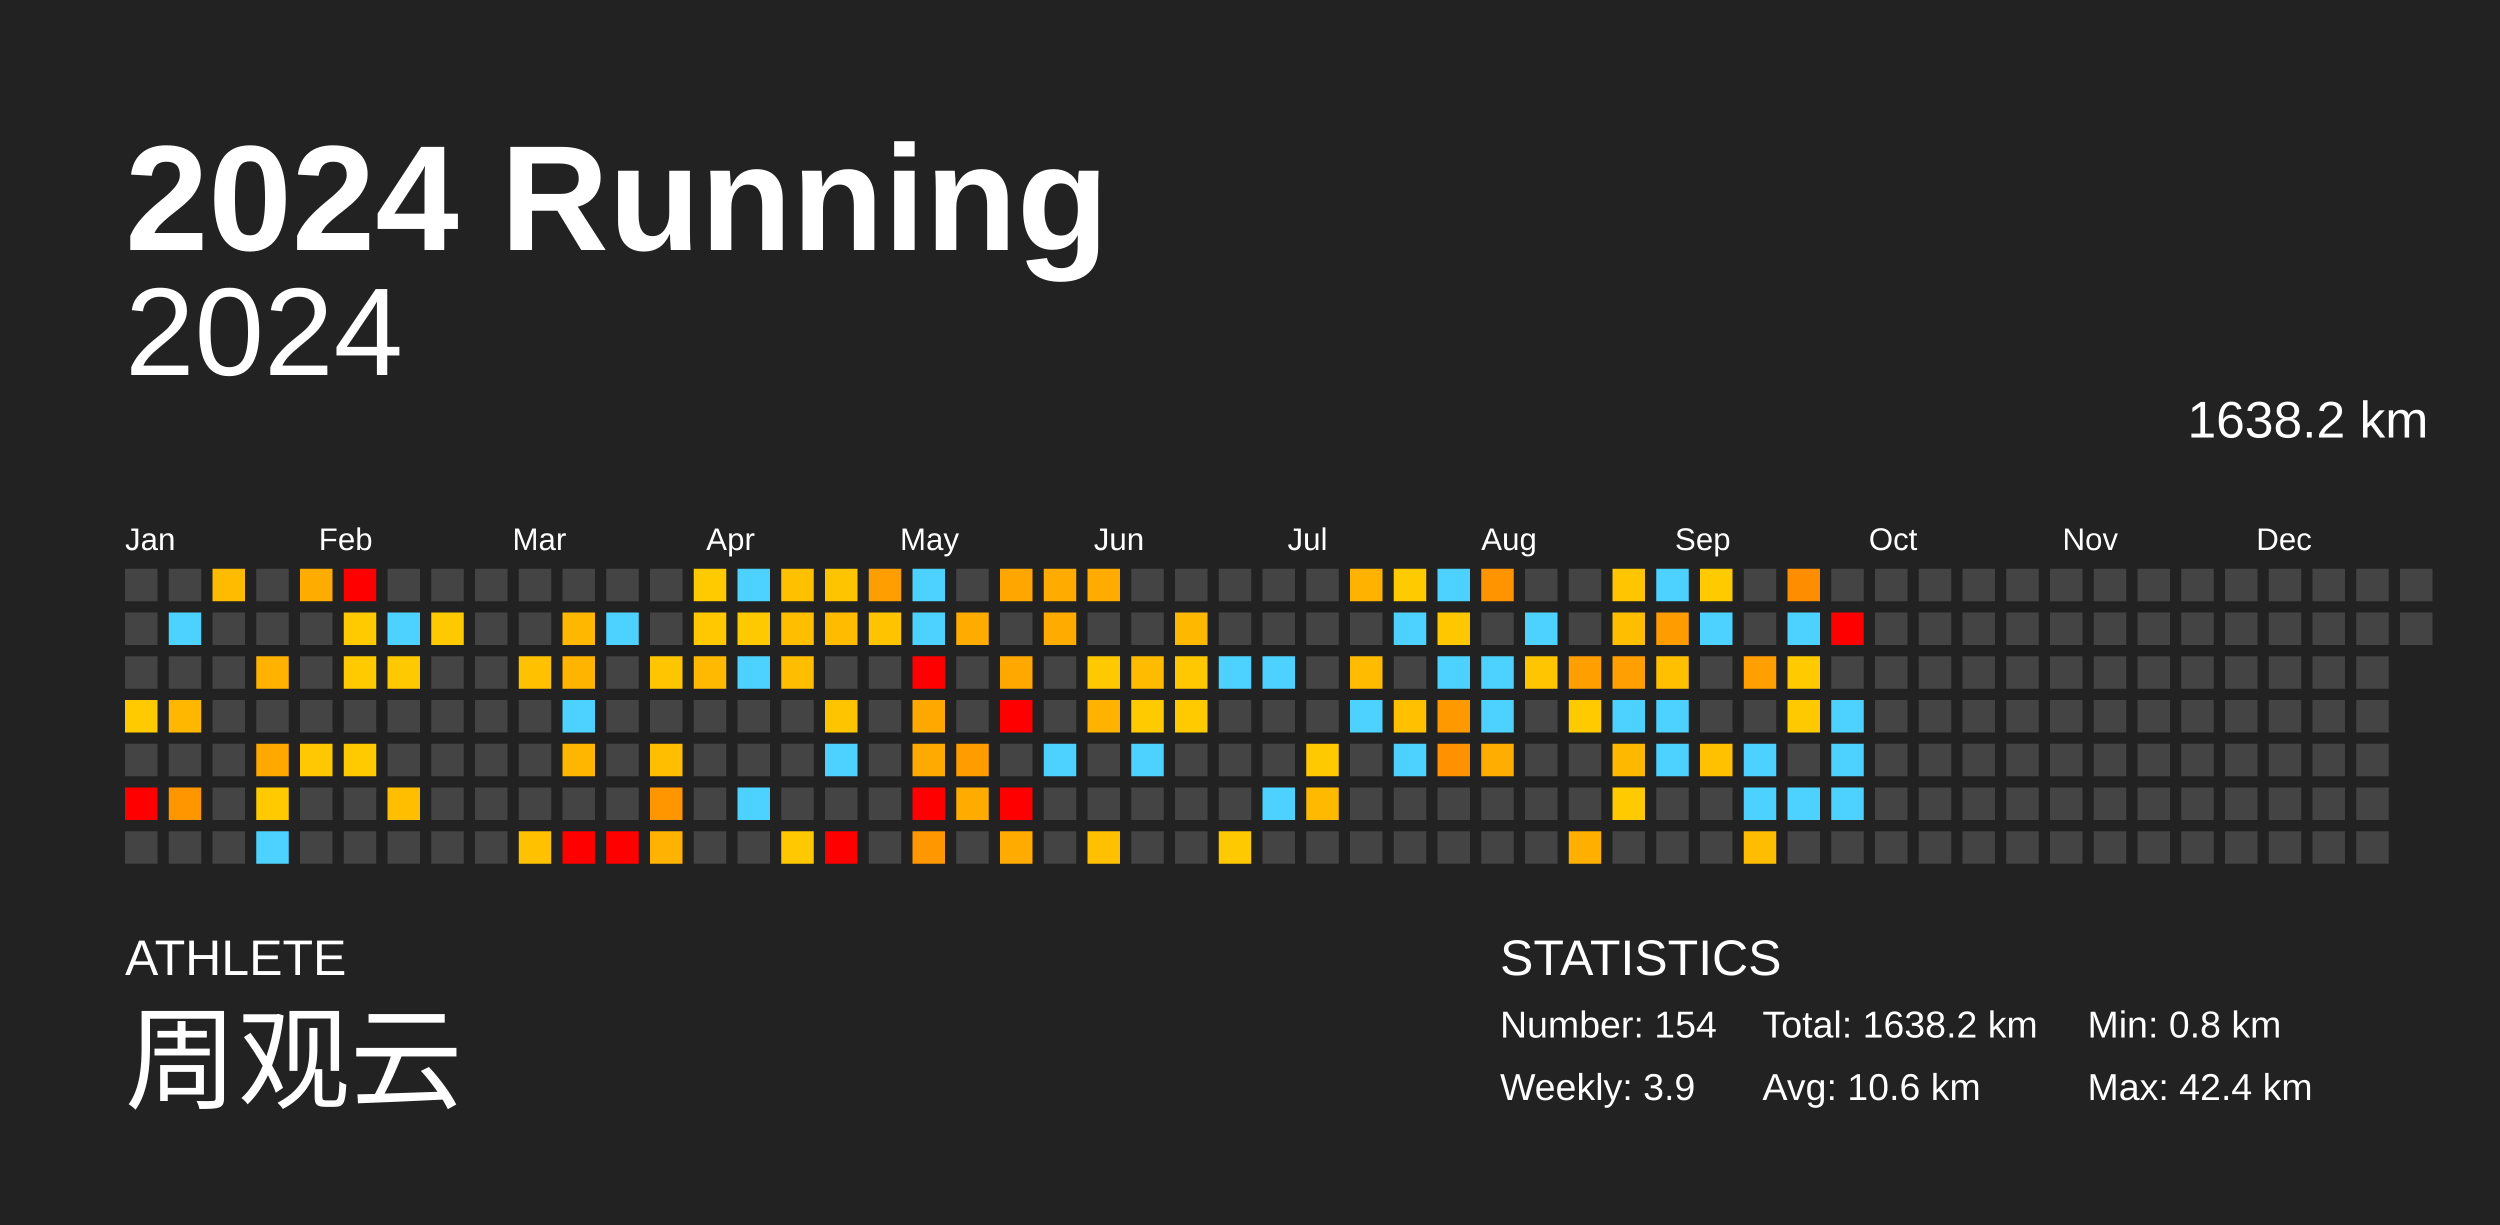
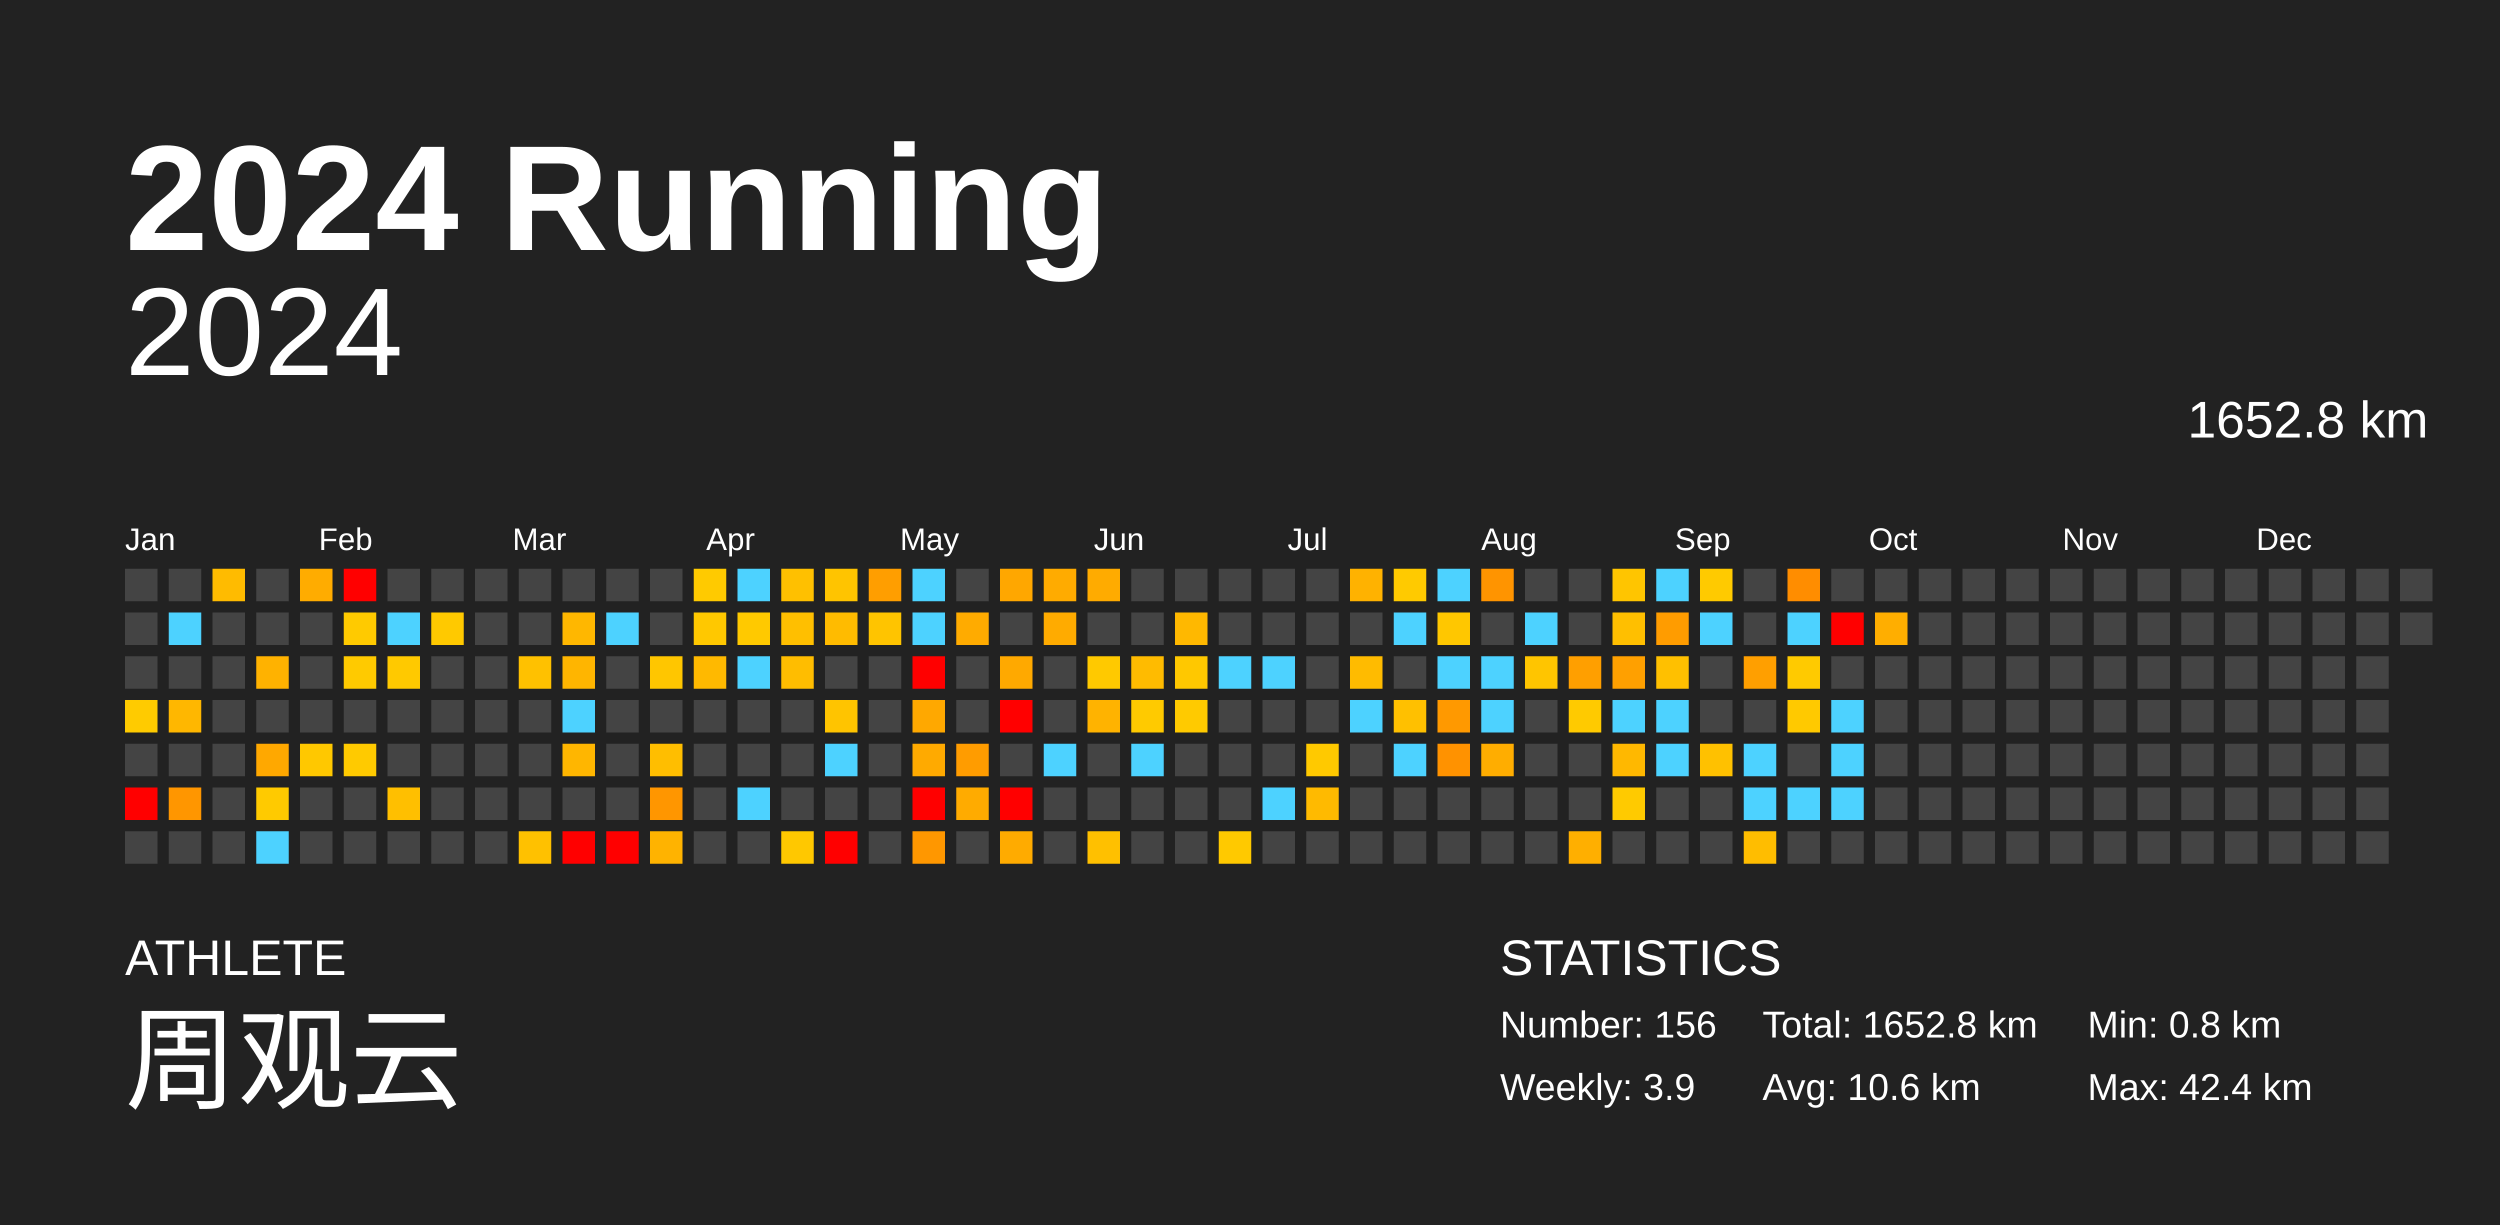
<svg xmlns="http://www.w3.org/2000/svg" baseProfile="full" height="98mm" version="1.1" viewBox="0,0,200,98" width="200mm">
  <defs />
  <rect fill="#222222" height="98" width="200" x="0" y="0" />
  <text fill="#FFFFFF" style="font-size:12px; font-family:Arial; font-weight:bold;" x="10" y="20">2024 Running</text>
  <text fill="#FFFFFF" style="font-size:4px; font-family:Arial" x="10" y="78">ATHLETE</text>
  <text fill="#FFFFFF" style="font-size:9px; font-family:Arial" x="10" y="88">周观云</text>
  <text fill="#FFFFFF" style="font-size:4px; font-family:Arial" x="120" y="78">STATISTICS</text>
-   <text fill="#FFFFFF" style="font-size:3px; font-family:Arial" x="120" y="83">Number: 154</text>
+   <text fill="#FFFFFF" style="font-size:3px; font-family:Arial" x="120" y="83">Number: 156</text>
  <text fill="#FFFFFF" style="font-size:3px; font-family:Arial" x="120" y="88">Weekly: 3.9</text>
-   <text fill="#FFFFFF" style="font-size:3px; font-family:Arial" x="141" y="83">Total: 1638.2 km</text>
+   <text fill="#FFFFFF" style="font-size:3px; font-family:Arial" x="141" y="83">Total: 1652.8 km</text>
  <text fill="#FFFFFF" style="font-size:3px; font-family:Arial" x="141" y="88">Avg: 10.6 km</text>
  <text fill="#FFFFFF" style="font-size:3px; font-family:Arial" x="167" y="83">Min: 0.8 km</text>
  <text fill="#FFFFFF" style="font-size:3px; font-family:Arial" x="167" y="88">Max: 42.4 km</text>
  <text alignment-baseline="hanging" fill="#FFFFFF" style="font-size:10.0px; font-family:Arial;" x="10" y="30">2024</text>
-   <text alignment-baseline="hanging" fill="#FFFFFF" style="font-size:4.125px; font-family:Arial;" x="175" y="35">1638.2 km</text>
+   <text alignment-baseline="hanging" fill="#FFFFFF" style="font-size:4.125px; font-family:Arial;" x="175" y="35">1652.8 km</text>
  <text fill="#FFFFFF" style="font-size:2.5px; font-family:Arial" x="10.0" y="44">Jan</text>
  <text fill="#FFFFFF" style="font-size:2.5px; font-family:Arial" x="25.5" y="44">Feb</text>
  <text fill="#FFFFFF" style="font-size:2.5px; font-family:Arial" x="41.0" y="44">Mar</text>
  <text fill="#FFFFFF" style="font-size:2.5px; font-family:Arial" x="56.5" y="44">Apr</text>
  <text fill="#FFFFFF" style="font-size:2.5px; font-family:Arial" x="72.0" y="44">May</text>
  <text fill="#FFFFFF" style="font-size:2.5px; font-family:Arial" x="87.5" y="44">Jun</text>
  <text fill="#FFFFFF" style="font-size:2.5px; font-family:Arial" x="103.0" y="44">Jul</text>
  <text fill="#FFFFFF" style="font-size:2.5px; font-family:Arial" x="118.5" y="44">Aug</text>
  <text fill="#FFFFFF" style="font-size:2.5px; font-family:Arial" x="134.0" y="44">Sep</text>
  <text fill="#FFFFFF" style="font-size:2.5px; font-family:Arial" x="149.5" y="44">Oct</text>
  <text fill="#FFFFFF" style="font-size:2.5px; font-family:Arial" x="165.0" y="44">Nov</text>
  <text fill="#FFFFFF" style="font-size:2.5px; font-family:Arial" x="180.5" y="44">Dec</text>
  <rect fill="#444444" height="2.6" width="2.6" x="10.0" y="45.5" />
  <rect fill="#444444" height="2.6" width="2.6" x="10.0" y="49.0" />
  <rect fill="#444444" height="2.6" width="2.6" x="10.0" y="52.5" />
  <rect fill="#ffcb00" height="2.6" width="2.6" x="10.0" y="56.0" />
  <rect fill="#444444" height="2.6" width="2.6" x="10.0" y="59.5" />
  <rect fill="red" height="2.6" width="2.6" x="10.0" y="63.0" />
  <rect fill="#444444" height="2.6" width="2.6" x="10.0" y="66.5" />
  <rect fill="#444444" height="2.6" width="2.6" x="13.5" y="45.5" />
  <rect fill="#4dd2ff" height="2.6" width="2.6" x="13.5" y="49.0" />
  <rect fill="#444444" height="2.6" width="2.6" x="13.5" y="52.5" />
  <rect fill="#ffb700" height="2.6" width="2.6" x="13.5" y="56.0" />
  <rect fill="#444444" height="2.6" width="2.6" x="13.5" y="59.5" />
  <rect fill="#ff9600" height="2.6" width="2.6" x="13.5" y="63.0" />
  <rect fill="#444444" height="2.6" width="2.6" x="13.5" y="66.5" />
  <rect fill="#ffbb00" height="2.6" width="2.6" x="17.0" y="45.5" />
  <rect fill="#444444" height="2.6" width="2.6" x="17.0" y="49.0" />
  <rect fill="#444444" height="2.6" width="2.6" x="17.0" y="52.5" />
  <rect fill="#444444" height="2.6" width="2.6" x="17.0" y="56.0" />
  <rect fill="#444444" height="2.6" width="2.6" x="17.0" y="59.5" />
  <rect fill="#444444" height="2.6" width="2.6" x="17.0" y="63.0" />
  <rect fill="#444444" height="2.6" width="2.6" x="17.0" y="66.5" />
  <rect fill="#444444" height="2.6" width="2.6" x="20.5" y="45.5" />
  <rect fill="#444444" height="2.6" width="2.6" x="20.5" y="49.0" />
  <rect fill="#ffb200" height="2.6" width="2.6" x="20.5" y="52.5" />
  <rect fill="#444444" height="2.6" width="2.6" x="20.5" y="56.0" />
  <rect fill="#ffa800" height="2.6" width="2.6" x="20.5" y="59.5" />
  <rect fill="#ffca00" height="2.6" width="2.6" x="20.5" y="63.0" />
  <rect fill="#4dd2ff" height="2.6" width="2.6" x="20.5" y="66.5" />
  <rect fill="#ffac00" height="2.6" width="2.6" x="24.0" y="45.5" />
  <rect fill="#444444" height="2.6" width="2.6" x="24.0" y="49.0" />
  <rect fill="#444444" height="2.6" width="2.6" x="24.0" y="52.5" />
  <rect fill="#444444" height="2.6" width="2.6" x="24.0" y="56.0" />
  <rect fill="#ffc800" height="2.6" width="2.6" x="24.0" y="59.5" />
  <rect fill="#444444" height="2.6" width="2.6" x="24.0" y="63.0" />
  <rect fill="#444444" height="2.6" width="2.6" x="24.0" y="66.5" />
  <rect fill="red" height="2.6" width="2.6" x="27.5" y="45.5" />
  <rect fill="#ffca00" height="2.6" width="2.6" x="27.5" y="49.0" />
  <rect fill="#ffca00" height="2.6" width="2.6" x="27.5" y="52.5" />
  <rect fill="#444444" height="2.6" width="2.6" x="27.5" y="56.0" />
  <rect fill="#ffca00" height="2.6" width="2.6" x="27.5" y="59.5" />
  <rect fill="#444444" height="2.6" width="2.6" x="27.5" y="63.0" />
  <rect fill="#444444" height="2.6" width="2.6" x="27.5" y="66.5" />
  <rect fill="#444444" height="2.6" width="2.6" x="31.0" y="45.5" />
  <rect fill="#4dd2ff" height="2.6" width="2.6" x="31.0" y="49.0" />
  <rect fill="#ffc900" height="2.6" width="2.6" x="31.0" y="52.5" />
  <rect fill="#444444" height="2.6" width="2.6" x="31.0" y="56.0" />
  <rect fill="#444444" height="2.6" width="2.6" x="31.0" y="59.5" />
  <rect fill="#ffbf00" height="2.6" width="2.6" x="31.0" y="63.0" />
  <rect fill="#444444" height="2.6" width="2.6" x="31.0" y="66.5" />
  <rect fill="#444444" height="2.6" width="2.6" x="34.5" y="45.5" />
  <rect fill="#ffc900" height="2.6" width="2.6" x="34.5" y="49.0" />
  <rect fill="#444444" height="2.6" width="2.6" x="34.5" y="52.5" />
  <rect fill="#444444" height="2.6" width="2.6" x="34.5" y="56.0" />
  <rect fill="#444444" height="2.6" width="2.6" x="34.5" y="59.5" />
  <rect fill="#444444" height="2.6" width="2.6" x="34.5" y="63.0" />
  <rect fill="#444444" height="2.6" width="2.6" x="34.5" y="66.5" />
  <rect fill="#444444" height="2.6" width="2.6" x="38.0" y="45.5" />
  <rect fill="#444444" height="2.6" width="2.6" x="38.0" y="49.0" />
  <rect fill="#444444" height="2.6" width="2.6" x="38.0" y="52.5" />
  <rect fill="#444444" height="2.6" width="2.6" x="38.0" y="56.0" />
  <rect fill="#444444" height="2.6" width="2.6" x="38.0" y="59.5" />
  <rect fill="#444444" height="2.6" width="2.6" x="38.0" y="63.0" />
  <rect fill="#444444" height="2.6" width="2.6" x="38.0" y="66.5" />
  <rect fill="#444444" height="2.6" width="2.6" x="41.5" y="45.5" />
  <rect fill="#444444" height="2.6" width="2.6" x="41.5" y="49.0" />
  <rect fill="#ffc100" height="2.6" width="2.6" x="41.5" y="52.5" />
  <rect fill="#444444" height="2.6" width="2.6" x="41.5" y="56.0" />
  <rect fill="#444444" height="2.6" width="2.6" x="41.5" y="59.5" />
  <rect fill="#444444" height="2.6" width="2.6" x="41.5" y="63.0" />
  <rect fill="#ffc100" height="2.6" width="2.6" x="41.5" y="66.5" />
  <rect fill="#444444" height="2.6" width="2.6" x="45.0" y="45.5" />
  <rect fill="#ffb700" height="2.6" width="2.6" x="45.0" y="49.0" />
  <rect fill="#ffb500" height="2.6" width="2.6" x="45.0" y="52.5" />
  <rect fill="#4dd2ff" height="2.6" width="2.6" x="45.0" y="56.0" />
  <rect fill="#ffb600" height="2.6" width="2.6" x="45.0" y="59.5" />
  <rect fill="#444444" height="2.6" width="2.6" x="45.0" y="63.0" />
  <rect fill="red" height="2.6" width="2.6" x="45.0" y="66.5" />
  <rect fill="#444444" height="2.6" width="2.6" x="48.5" y="45.5" />
  <rect fill="#4dd2ff" height="2.6" width="2.6" x="48.5" y="49.0" />
  <rect fill="#444444" height="2.6" width="2.6" x="48.5" y="52.5" />
  <rect fill="#444444" height="2.6" width="2.6" x="48.5" y="56.0" />
  <rect fill="#444444" height="2.6" width="2.6" x="48.5" y="59.5" />
  <rect fill="#444444" height="2.6" width="2.6" x="48.5" y="63.0" />
  <rect fill="red" height="2.6" width="2.6" x="48.5" y="66.5" />
  <rect fill="#444444" height="2.6" width="2.6" x="52.0" y="45.5" />
  <rect fill="#444444" height="2.6" width="2.6" x="52.0" y="49.0" />
  <rect fill="#ffc600" height="2.6" width="2.6" x="52.0" y="52.5" />
  <rect fill="#444444" height="2.6" width="2.6" x="52.0" y="56.0" />
  <rect fill="#ffbe00" height="2.6" width="2.6" x="52.0" y="59.5" />
  <rect fill="#ff9600" height="2.6" width="2.6" x="52.0" y="63.0" />
  <rect fill="#ffb300" height="2.6" width="2.6" x="52.0" y="66.5" />
  <rect fill="#ffca00" height="2.6" width="2.6" x="55.5" y="45.5" />
  <rect fill="#ffc800" height="2.6" width="2.6" x="55.5" y="49.0" />
  <rect fill="#ffb900" height="2.6" width="2.6" x="55.5" y="52.5" />
  <rect fill="#444444" height="2.6" width="2.6" x="55.5" y="56.0" />
  <rect fill="#444444" height="2.6" width="2.6" x="55.5" y="59.5" />
  <rect fill="#444444" height="2.6" width="2.6" x="55.5" y="63.0" />
  <rect fill="#444444" height="2.6" width="2.6" x="55.5" y="66.5" />
  <rect fill="#4dd2ff" height="2.6" width="2.6" x="59.0" y="45.5" />
  <rect fill="#ffc900" height="2.6" width="2.6" x="59.0" y="49.0" />
  <rect fill="#4dd2ff" height="2.6" width="2.6" x="59.0" y="52.5" />
  <rect fill="#444444" height="2.6" width="2.6" x="59.0" y="56.0" />
  <rect fill="#444444" height="2.6" width="2.6" x="59.0" y="59.5" />
  <rect fill="#4dd2ff" height="2.6" width="2.6" x="59.0" y="63.0" />
  <rect fill="#444444" height="2.6" width="2.6" x="59.0" y="66.5" />
  <rect fill="#ffc000" height="2.6" width="2.6" x="62.5" y="45.5" />
  <rect fill="#ffbf00" height="2.6" width="2.6" x="62.5" y="49.0" />
  <rect fill="#ffbd00" height="2.6" width="2.6" x="62.5" y="52.5" />
  <rect fill="#444444" height="2.6" width="2.6" x="62.5" y="56.0" />
  <rect fill="#444444" height="2.6" width="2.6" x="62.5" y="59.5" />
  <rect fill="#444444" height="2.6" width="2.6" x="62.5" y="63.0" />
  <rect fill="#ffc800" height="2.6" width="2.6" x="62.5" y="66.5" />
  <rect fill="#ffc400" height="2.6" width="2.6" x="66.0" y="45.5" />
  <rect fill="#ffbb00" height="2.6" width="2.6" x="66.0" y="49.0" />
  <rect fill="#444444" height="2.6" width="2.6" x="66.0" y="52.5" />
  <rect fill="#ffc400" height="2.6" width="2.6" x="66.0" y="56.0" />
  <rect fill="#4dd2ff" height="2.6" width="2.6" x="66.0" y="59.5" />
  <rect fill="#444444" height="2.6" width="2.6" x="66.0" y="63.0" />
  <rect fill="red" height="2.6" width="2.6" x="66.0" y="66.5" />
  <rect fill="#ff9e00" height="2.6" width="2.6" x="69.5" y="45.5" />
  <rect fill="#ffc400" height="2.6" width="2.6" x="69.5" y="49.0" />
  <rect fill="#444444" height="2.6" width="2.6" x="69.5" y="52.5" />
  <rect fill="#444444" height="2.6" width="2.6" x="69.5" y="56.0" />
  <rect fill="#444444" height="2.6" width="2.6" x="69.5" y="59.5" />
  <rect fill="#444444" height="2.6" width="2.6" x="69.5" y="63.0" />
  <rect fill="#444444" height="2.6" width="2.6" x="69.5" y="66.5" />
  <rect fill="#4dd2ff" height="2.6" width="2.6" x="73.0" y="45.5" />
  <rect fill="#4dd2ff" height="2.6" width="2.6" x="73.0" y="49.0" />
  <rect fill="red" height="2.6" width="2.6" x="73.0" y="52.5" />
  <rect fill="#ffa800" height="2.6" width="2.6" x="73.0" y="56.0" />
  <rect fill="#ffaa00" height="2.6" width="2.6" x="73.0" y="59.5" />
  <rect fill="red" height="2.6" width="2.6" x="73.0" y="63.0" />
  <rect fill="#ff9700" height="2.6" width="2.6" x="73.0" y="66.5" />
  <rect fill="#444444" height="2.6" width="2.6" x="76.5" y="45.5" />
  <rect fill="#ffab00" height="2.6" width="2.6" x="76.5" y="49.0" />
  <rect fill="#444444" height="2.6" width="2.6" x="76.5" y="52.5" />
  <rect fill="#444444" height="2.6" width="2.6" x="76.5" y="56.0" />
  <rect fill="#ff9c00" height="2.6" width="2.6" x="76.5" y="59.5" />
  <rect fill="#ffab00" height="2.6" width="2.6" x="76.5" y="63.0" />
  <rect fill="#444444" height="2.6" width="2.6" x="76.5" y="66.5" />
  <rect fill="#ffa700" height="2.6" width="2.6" x="80.0" y="45.5" />
  <rect fill="#444444" height="2.6" width="2.6" x="80.0" y="49.0" />
  <rect fill="#ffa900" height="2.6" width="2.6" x="80.0" y="52.5" />
  <rect fill="red" height="2.6" width="2.6" x="80.0" y="56.0" />
  <rect fill="#444444" height="2.6" width="2.6" x="80.0" y="59.5" />
  <rect fill="red" height="2.6" width="2.6" x="80.0" y="63.0" />
  <rect fill="#ffab00" height="2.6" width="2.6" x="80.0" y="66.5" />
  <rect fill="#ffab00" height="2.6" width="2.6" x="83.5" y="45.5" />
  <rect fill="#ffab00" height="2.6" width="2.6" x="83.5" y="49.0" />
  <rect fill="#444444" height="2.6" width="2.6" x="83.5" y="52.5" />
  <rect fill="#444444" height="2.6" width="2.6" x="83.5" y="56.0" />
  <rect fill="#4dd2ff" height="2.6" width="2.6" x="83.5" y="59.5" />
  <rect fill="#444444" height="2.6" width="2.6" x="83.5" y="63.0" />
  <rect fill="#444444" height="2.6" width="2.6" x="83.5" y="66.5" />
  <rect fill="#ffab00" height="2.6" width="2.6" x="87.0" y="45.5" />
  <rect fill="#444444" height="2.6" width="2.6" x="87.0" y="49.0" />
  <rect fill="#ffc900" height="2.6" width="2.6" x="87.0" y="52.5" />
  <rect fill="#ffb300" height="2.6" width="2.6" x="87.0" y="56.0" />
  <rect fill="#444444" height="2.6" width="2.6" x="87.0" y="59.5" />
  <rect fill="#444444" height="2.6" width="2.6" x="87.0" y="63.0" />
  <rect fill="#ffc000" height="2.6" width="2.6" x="87.0" y="66.5" />
  <rect fill="#444444" height="2.6" width="2.6" x="90.5" y="45.5" />
  <rect fill="#444444" height="2.6" width="2.6" x="90.5" y="49.0" />
  <rect fill="#ffbb00" height="2.6" width="2.6" x="90.5" y="52.5" />
  <rect fill="#ffca00" height="2.6" width="2.6" x="90.5" y="56.0" />
  <rect fill="#4dd2ff" height="2.6" width="2.6" x="90.5" y="59.5" />
  <rect fill="#444444" height="2.6" width="2.6" x="90.5" y="63.0" />
  <rect fill="#444444" height="2.6" width="2.6" x="90.5" y="66.5" />
  <rect fill="#444444" height="2.6" width="2.6" x="94.0" y="45.5" />
  <rect fill="#ffb800" height="2.6" width="2.6" x="94.0" y="49.0" />
  <rect fill="#ffc800" height="2.6" width="2.6" x="94.0" y="52.5" />
  <rect fill="#ffca00" height="2.6" width="2.6" x="94.0" y="56.0" />
  <rect fill="#444444" height="2.6" width="2.6" x="94.0" y="59.5" />
  <rect fill="#444444" height="2.6" width="2.6" x="94.0" y="63.0" />
  <rect fill="#444444" height="2.6" width="2.6" x="94.0" y="66.5" />
  <rect fill="#444444" height="2.6" width="2.6" x="97.5" y="45.5" />
  <rect fill="#444444" height="2.6" width="2.6" x="97.5" y="49.0" />
  <rect fill="#4dd2ff" height="2.6" width="2.6" x="97.5" y="52.5" />
  <rect fill="#444444" height="2.6" width="2.6" x="97.5" y="56.0" />
  <rect fill="#444444" height="2.6" width="2.6" x="97.5" y="59.5" />
  <rect fill="#444444" height="2.6" width="2.6" x="97.5" y="63.0" />
  <rect fill="#ffc900" height="2.6" width="2.6" x="97.5" y="66.5" />
  <rect fill="#444444" height="2.6" width="2.6" x="101.0" y="45.5" />
  <rect fill="#444444" height="2.6" width="2.6" x="101.0" y="49.0" />
  <rect fill="#4dd2ff" height="2.6" width="2.6" x="101.0" y="52.5" />
  <rect fill="#444444" height="2.6" width="2.6" x="101.0" y="56.0" />
  <rect fill="#444444" height="2.6" width="2.6" x="101.0" y="59.5" />
  <rect fill="#4dd2ff" height="2.6" width="2.6" x="101.0" y="63.0" />
  <rect fill="#444444" height="2.6" width="2.6" x="101.0" y="66.5" />
  <rect fill="#444444" height="2.6" width="2.6" x="104.5" y="45.5" />
  <rect fill="#444444" height="2.6" width="2.6" x="104.5" y="49.0" />
  <rect fill="#444444" height="2.6" width="2.6" x="104.5" y="52.5" />
  <rect fill="#444444" height="2.6" width="2.6" x="104.5" y="56.0" />
  <rect fill="#ffc900" height="2.6" width="2.6" x="104.5" y="59.5" />
  <rect fill="#ffba00" height="2.6" width="2.6" x="104.5" y="63.0" />
  <rect fill="#444444" height="2.6" width="2.6" x="104.5" y="66.5" />
  <rect fill="#ffb200" height="2.6" width="2.6" x="108.0" y="45.5" />
  <rect fill="#444444" height="2.6" width="2.6" x="108.0" y="49.0" />
  <rect fill="#ffbb00" height="2.6" width="2.6" x="108.0" y="52.5" />
  <rect fill="#4dd2ff" height="2.6" width="2.6" x="108.0" y="56.0" />
  <rect fill="#444444" height="2.6" width="2.6" x="108.0" y="59.5" />
  <rect fill="#444444" height="2.6" width="2.6" x="108.0" y="63.0" />
  <rect fill="#444444" height="2.6" width="2.6" x="108.0" y="66.5" />
  <rect fill="#ffca00" height="2.6" width="2.6" x="111.5" y="45.5" />
  <rect fill="#4dd2ff" height="2.6" width="2.6" x="111.5" y="49.0" />
  <rect fill="#444444" height="2.6" width="2.6" x="111.5" y="52.5" />
  <rect fill="#ffc000" height="2.6" width="2.6" x="111.5" y="56.0" />
  <rect fill="#4dd2ff" height="2.6" width="2.6" x="111.5" y="59.5" />
  <rect fill="#444444" height="2.6" width="2.6" x="111.5" y="63.0" />
  <rect fill="#444444" height="2.6" width="2.6" x="111.5" y="66.5" />
  <rect fill="#4dd2ff" height="2.6" width="2.6" x="115.0" y="45.5" />
  <rect fill="#ffc700" height="2.6" width="2.6" x="115.0" y="49.0" />
  <rect fill="#4dd2ff" height="2.6" width="2.6" x="115.0" y="52.5" />
  <rect fill="#ff9900" height="2.6" width="2.6" x="115.0" y="56.0" />
  <rect fill="#ff9200" height="2.6" width="2.6" x="115.0" y="59.5" />
  <rect fill="#444444" height="2.6" width="2.6" x="115.0" y="63.0" />
  <rect fill="#444444" height="2.6" width="2.6" x="115.0" y="66.5" />
  <rect fill="#ff9400" height="2.6" width="2.6" x="118.5" y="45.5" />
  <rect fill="#444444" height="2.6" width="2.6" x="118.5" y="49.0" />
  <rect fill="#4dd2ff" height="2.6" width="2.6" x="118.5" y="52.5" />
  <rect fill="#4dd2ff" height="2.6" width="2.6" x="118.5" y="56.0" />
  <rect fill="#ffad00" height="2.6" width="2.6" x="118.5" y="59.5" />
  <rect fill="#444444" height="2.6" width="2.6" x="118.5" y="63.0" />
  <rect fill="#444444" height="2.6" width="2.6" x="118.5" y="66.5" />
  <rect fill="#444444" height="2.6" width="2.6" x="122.0" y="45.5" />
  <rect fill="#4dd2ff" height="2.6" width="2.6" x="122.0" y="49.0" />
  <rect fill="#ffc500" height="2.6" width="2.6" x="122.0" y="52.5" />
  <rect fill="#444444" height="2.6" width="2.6" x="122.0" y="56.0" />
  <rect fill="#444444" height="2.6" width="2.6" x="122.0" y="59.5" />
  <rect fill="#444444" height="2.6" width="2.6" x="122.0" y="63.0" />
  <rect fill="#444444" height="2.6" width="2.6" x="122.0" y="66.5" />
  <rect fill="#444444" height="2.6" width="2.6" x="125.5" y="45.5" />
  <rect fill="#444444" height="2.6" width="2.6" x="125.5" y="49.0" />
  <rect fill="#ff9f00" height="2.6" width="2.6" x="125.5" y="52.5" />
  <rect fill="#ffca00" height="2.6" width="2.6" x="125.5" y="56.0" />
  <rect fill="#444444" height="2.6" width="2.6" x="125.5" y="59.5" />
  <rect fill="#444444" height="2.6" width="2.6" x="125.5" y="63.0" />
  <rect fill="#ffaf00" height="2.6" width="2.6" x="125.5" y="66.5" />
  <rect fill="#ffc500" height="2.6" width="2.6" x="129.0" y="45.5" />
  <rect fill="#ffbf00" height="2.6" width="2.6" x="129.0" y="49.0" />
  <rect fill="#ffa000" height="2.6" width="2.6" x="129.0" y="52.5" />
  <rect fill="#4dd2ff" height="2.6" width="2.6" x="129.0" y="56.0" />
  <rect fill="#ffb800" height="2.6" width="2.6" x="129.0" y="59.5" />
  <rect fill="#ffca00" height="2.6" width="2.6" x="129.0" y="63.0" />
  <rect fill="#444444" height="2.6" width="2.6" x="129.0" y="66.5" />
  <rect fill="#4dd2ff" height="2.6" width="2.6" x="132.5" y="45.5" />
  <rect fill="#ff9c00" height="2.6" width="2.6" x="132.5" y="49.0" />
  <rect fill="#ffc000" height="2.6" width="2.6" x="132.5" y="52.5" />
  <rect fill="#4dd2ff" height="2.6" width="2.6" x="132.5" y="56.0" />
  <rect fill="#4dd2ff" height="2.6" width="2.6" x="132.5" y="59.5" />
  <rect fill="#444444" height="2.6" width="2.6" x="132.5" y="63.0" />
  <rect fill="#444444" height="2.6" width="2.6" x="132.5" y="66.5" />
  <rect fill="#ffca00" height="2.6" width="2.6" x="136.0" y="45.5" />
  <rect fill="#4dd2ff" height="2.6" width="2.6" x="136.0" y="49.0" />
  <rect fill="#444444" height="2.6" width="2.6" x="136.0" y="52.5" />
  <rect fill="#444444" height="2.6" width="2.6" x="136.0" y="56.0" />
  <rect fill="#ffc100" height="2.6" width="2.6" x="136.0" y="59.5" />
  <rect fill="#444444" height="2.6" width="2.6" x="136.0" y="63.0" />
  <rect fill="#444444" height="2.6" width="2.6" x="136.0" y="66.5" />
  <rect fill="#444444" height="2.6" width="2.6" x="139.5" y="45.5" />
  <rect fill="#444444" height="2.6" width="2.6" x="139.5" y="49.0" />
  <rect fill="#ff9f00" height="2.6" width="2.6" x="139.5" y="52.5" />
  <rect fill="#444444" height="2.6" width="2.6" x="139.5" y="56.0" />
  <rect fill="#4dd2ff" height="2.6" width="2.6" x="139.5" y="59.5" />
  <rect fill="#4dd2ff" height="2.6" width="2.6" x="139.5" y="63.0" />
  <rect fill="#ffbd00" height="2.6" width="2.6" x="139.5" y="66.5" />
  <rect fill="#ff8d00" height="2.6" width="2.6" x="143.0" y="45.5" />
  <rect fill="#4dd2ff" height="2.6" width="2.6" x="143.0" y="49.0" />
  <rect fill="#ffca00" height="2.6" width="2.6" x="143.0" y="52.5" />
  <rect fill="#ffc900" height="2.6" width="2.6" x="143.0" y="56.0" />
  <rect fill="#444444" height="2.6" width="2.6" x="143.0" y="59.5" />
  <rect fill="#4dd2ff" height="2.6" width="2.6" x="143.0" y="63.0" />
  <rect fill="#444444" height="2.6" width="2.6" x="143.0" y="66.5" />
  <rect fill="#444444" height="2.6" width="2.6" x="146.5" y="45.5" />
  <rect fill="red" height="2.6" width="2.6" x="146.5" y="49.0" />
  <rect fill="#444444" height="2.6" width="2.6" x="146.5" y="52.5" />
  <rect fill="#4dd2ff" height="2.6" width="2.6" x="146.5" y="56.0" />
  <rect fill="#4dd2ff" height="2.6" width="2.6" x="146.5" y="59.5" />
  <rect fill="#4dd2ff" height="2.6" width="2.6" x="146.5" y="63.0" />
  <rect fill="#444444" height="2.6" width="2.6" x="146.5" y="66.5" />
  <rect fill="#444444" height="2.6" width="2.6" x="150.0" y="45.5" />
-   <rect fill="#444444" height="2.6" width="2.6" x="150.0" y="49.0" />
+   <rect fill="#ffae00" height="2.6" width="2.6" x="150.0" y="49.0" />
  <rect fill="#444444" height="2.6" width="2.6" x="150.0" y="52.5" />
  <rect fill="#444444" height="2.6" width="2.6" x="150.0" y="56.0" />
  <rect fill="#444444" height="2.6" width="2.6" x="150.0" y="59.5" />
  <rect fill="#444444" height="2.6" width="2.6" x="150.0" y="63.0" />
  <rect fill="#444444" height="2.6" width="2.6" x="150.0" y="66.5" />
  <rect fill="#444444" height="2.6" width="2.6" x="153.5" y="45.5" />
  <rect fill="#444444" height="2.6" width="2.6" x="153.5" y="49.0" />
  <rect fill="#444444" height="2.6" width="2.6" x="153.5" y="52.5" />
  <rect fill="#444444" height="2.6" width="2.6" x="153.5" y="56.0" />
  <rect fill="#444444" height="2.6" width="2.6" x="153.5" y="59.5" />
  <rect fill="#444444" height="2.6" width="2.6" x="153.5" y="63.0" />
  <rect fill="#444444" height="2.6" width="2.6" x="153.5" y="66.5" />
  <rect fill="#444444" height="2.6" width="2.6" x="157.0" y="45.5" />
  <rect fill="#444444" height="2.6" width="2.6" x="157.0" y="49.0" />
  <rect fill="#444444" height="2.6" width="2.6" x="157.0" y="52.5" />
  <rect fill="#444444" height="2.6" width="2.6" x="157.0" y="56.0" />
  <rect fill="#444444" height="2.6" width="2.6" x="157.0" y="59.5" />
  <rect fill="#444444" height="2.6" width="2.6" x="157.0" y="63.0" />
  <rect fill="#444444" height="2.6" width="2.6" x="157.0" y="66.5" />
  <rect fill="#444444" height="2.6" width="2.6" x="160.5" y="45.5" />
  <rect fill="#444444" height="2.6" width="2.6" x="160.5" y="49.0" />
  <rect fill="#444444" height="2.6" width="2.6" x="160.5" y="52.5" />
  <rect fill="#444444" height="2.6" width="2.6" x="160.5" y="56.0" />
  <rect fill="#444444" height="2.6" width="2.6" x="160.5" y="59.5" />
  <rect fill="#444444" height="2.6" width="2.6" x="160.5" y="63.0" />
  <rect fill="#444444" height="2.6" width="2.6" x="160.5" y="66.5" />
  <rect fill="#444444" height="2.6" width="2.6" x="164.0" y="45.5" />
  <rect fill="#444444" height="2.6" width="2.6" x="164.0" y="49.0" />
  <rect fill="#444444" height="2.6" width="2.6" x="164.0" y="52.5" />
  <rect fill="#444444" height="2.6" width="2.6" x="164.0" y="56.0" />
  <rect fill="#444444" height="2.6" width="2.6" x="164.0" y="59.5" />
  <rect fill="#444444" height="2.6" width="2.6" x="164.0" y="63.0" />
  <rect fill="#444444" height="2.6" width="2.6" x="164.0" y="66.5" />
  <rect fill="#444444" height="2.6" width="2.6" x="167.5" y="45.5" />
  <rect fill="#444444" height="2.6" width="2.6" x="167.5" y="49.0" />
  <rect fill="#444444" height="2.6" width="2.6" x="167.5" y="52.5" />
  <rect fill="#444444" height="2.6" width="2.6" x="167.5" y="56.0" />
  <rect fill="#444444" height="2.6" width="2.6" x="167.5" y="59.5" />
  <rect fill="#444444" height="2.6" width="2.6" x="167.5" y="63.0" />
  <rect fill="#444444" height="2.6" width="2.6" x="167.5" y="66.5" />
  <rect fill="#444444" height="2.6" width="2.6" x="171.0" y="45.5" />
  <rect fill="#444444" height="2.6" width="2.6" x="171.0" y="49.0" />
  <rect fill="#444444" height="2.6" width="2.6" x="171.0" y="52.5" />
  <rect fill="#444444" height="2.6" width="2.6" x="171.0" y="56.0" />
  <rect fill="#444444" height="2.6" width="2.6" x="171.0" y="59.5" />
  <rect fill="#444444" height="2.6" width="2.6" x="171.0" y="63.0" />
  <rect fill="#444444" height="2.6" width="2.6" x="171.0" y="66.5" />
  <rect fill="#444444" height="2.6" width="2.6" x="174.5" y="45.5" />
  <rect fill="#444444" height="2.6" width="2.6" x="174.5" y="49.0" />
  <rect fill="#444444" height="2.6" width="2.6" x="174.5" y="52.5" />
  <rect fill="#444444" height="2.6" width="2.6" x="174.5" y="56.0" />
  <rect fill="#444444" height="2.6" width="2.6" x="174.5" y="59.5" />
  <rect fill="#444444" height="2.6" width="2.6" x="174.5" y="63.0" />
  <rect fill="#444444" height="2.6" width="2.6" x="174.5" y="66.5" />
  <rect fill="#444444" height="2.6" width="2.6" x="178.0" y="45.5" />
  <rect fill="#444444" height="2.6" width="2.6" x="178.0" y="49.0" />
  <rect fill="#444444" height="2.6" width="2.6" x="178.0" y="52.5" />
  <rect fill="#444444" height="2.6" width="2.6" x="178.0" y="56.0" />
  <rect fill="#444444" height="2.6" width="2.6" x="178.0" y="59.5" />
  <rect fill="#444444" height="2.6" width="2.6" x="178.0" y="63.0" />
  <rect fill="#444444" height="2.6" width="2.6" x="178.0" y="66.5" />
  <rect fill="#444444" height="2.6" width="2.6" x="181.5" y="45.5" />
  <rect fill="#444444" height="2.6" width="2.6" x="181.5" y="49.0" />
  <rect fill="#444444" height="2.6" width="2.6" x="181.5" y="52.5" />
  <rect fill="#444444" height="2.6" width="2.6" x="181.5" y="56.0" />
  <rect fill="#444444" height="2.6" width="2.6" x="181.5" y="59.5" />
  <rect fill="#444444" height="2.6" width="2.6" x="181.5" y="63.0" />
  <rect fill="#444444" height="2.6" width="2.6" x="181.5" y="66.5" />
  <rect fill="#444444" height="2.6" width="2.6" x="185.0" y="45.5" />
  <rect fill="#444444" height="2.6" width="2.6" x="185.0" y="49.0" />
  <rect fill="#444444" height="2.6" width="2.6" x="185.0" y="52.5" />
  <rect fill="#444444" height="2.6" width="2.6" x="185.0" y="56.0" />
  <rect fill="#444444" height="2.6" width="2.6" x="185.0" y="59.5" />
  <rect fill="#444444" height="2.6" width="2.6" x="185.0" y="63.0" />
  <rect fill="#444444" height="2.6" width="2.6" x="185.0" y="66.5" />
  <rect fill="#444444" height="2.6" width="2.6" x="188.5" y="45.5" />
  <rect fill="#444444" height="2.6" width="2.6" x="188.5" y="49.0" />
  <rect fill="#444444" height="2.6" width="2.6" x="188.5" y="52.5" />
  <rect fill="#444444" height="2.6" width="2.6" x="188.5" y="56.0" />
  <rect fill="#444444" height="2.6" width="2.6" x="188.5" y="59.5" />
  <rect fill="#444444" height="2.6" width="2.6" x="188.5" y="63.0" />
  <rect fill="#444444" height="2.6" width="2.6" x="188.5" y="66.5" />
  <rect fill="#444444" height="2.6" width="2.6" x="192.0" y="45.5" />
  <rect fill="#444444" height="2.6" width="2.6" x="192.0" y="49.0" />
</svg>
